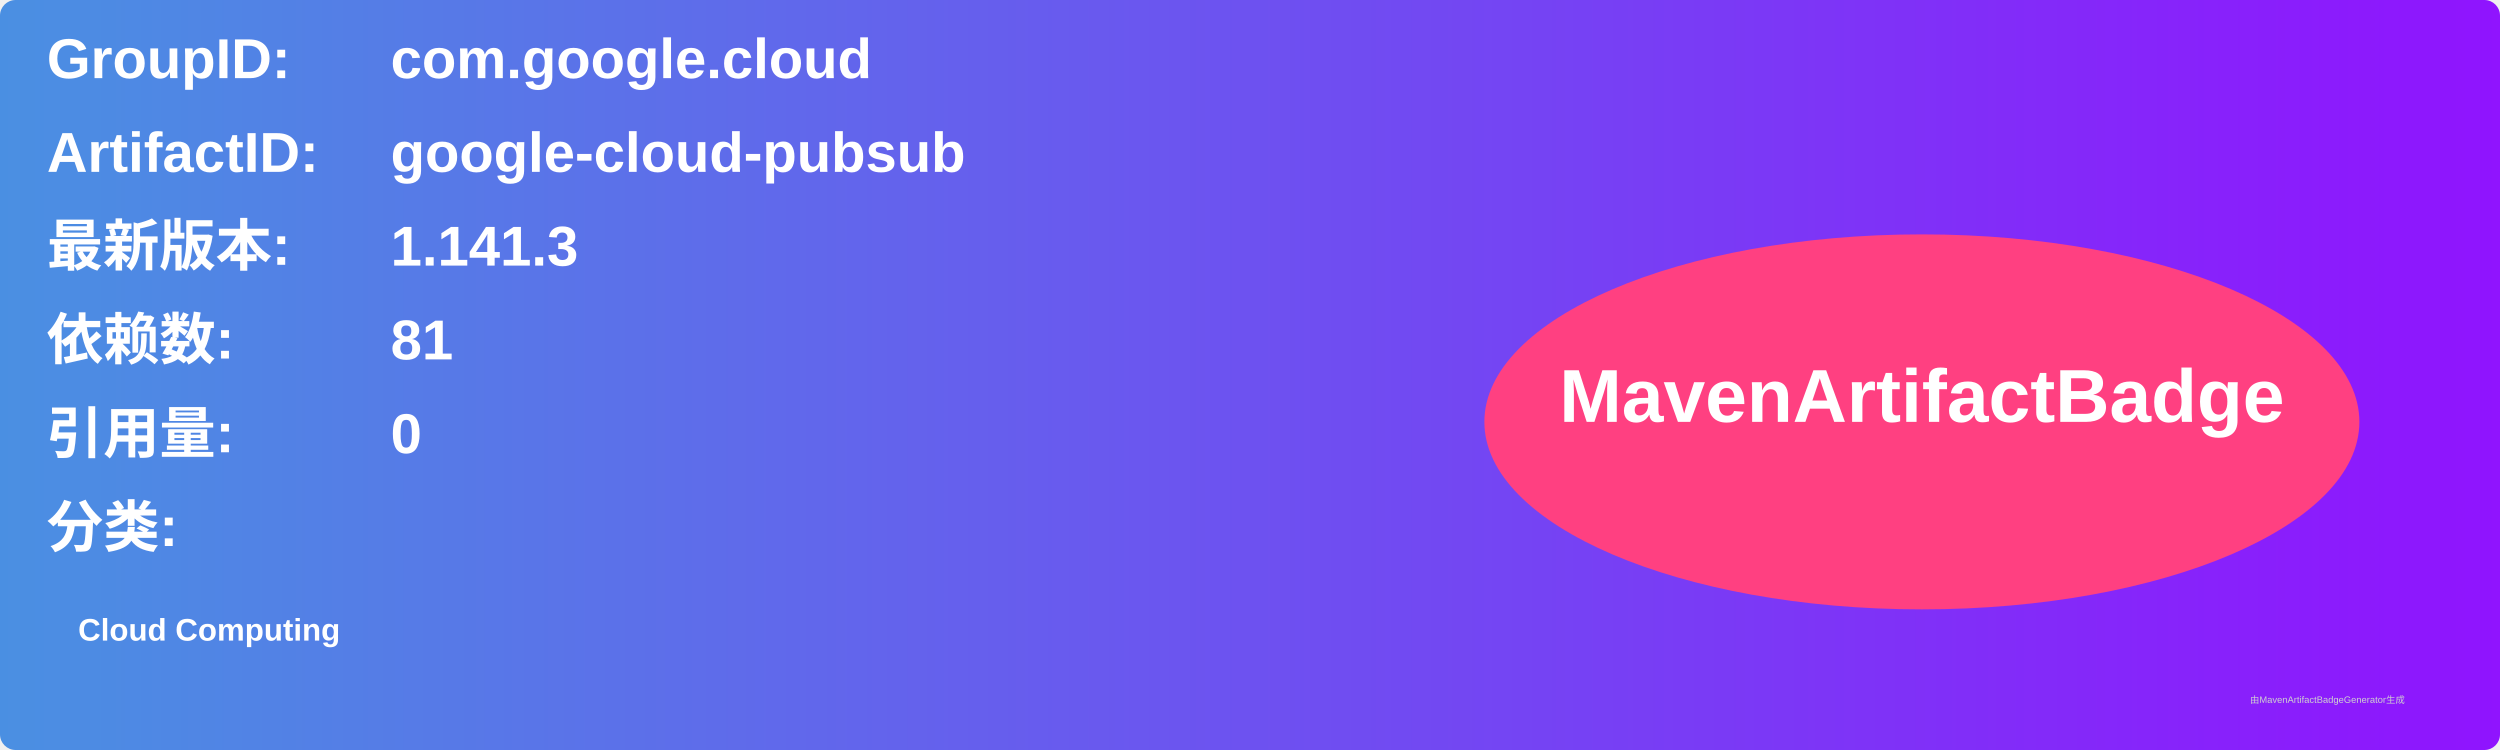
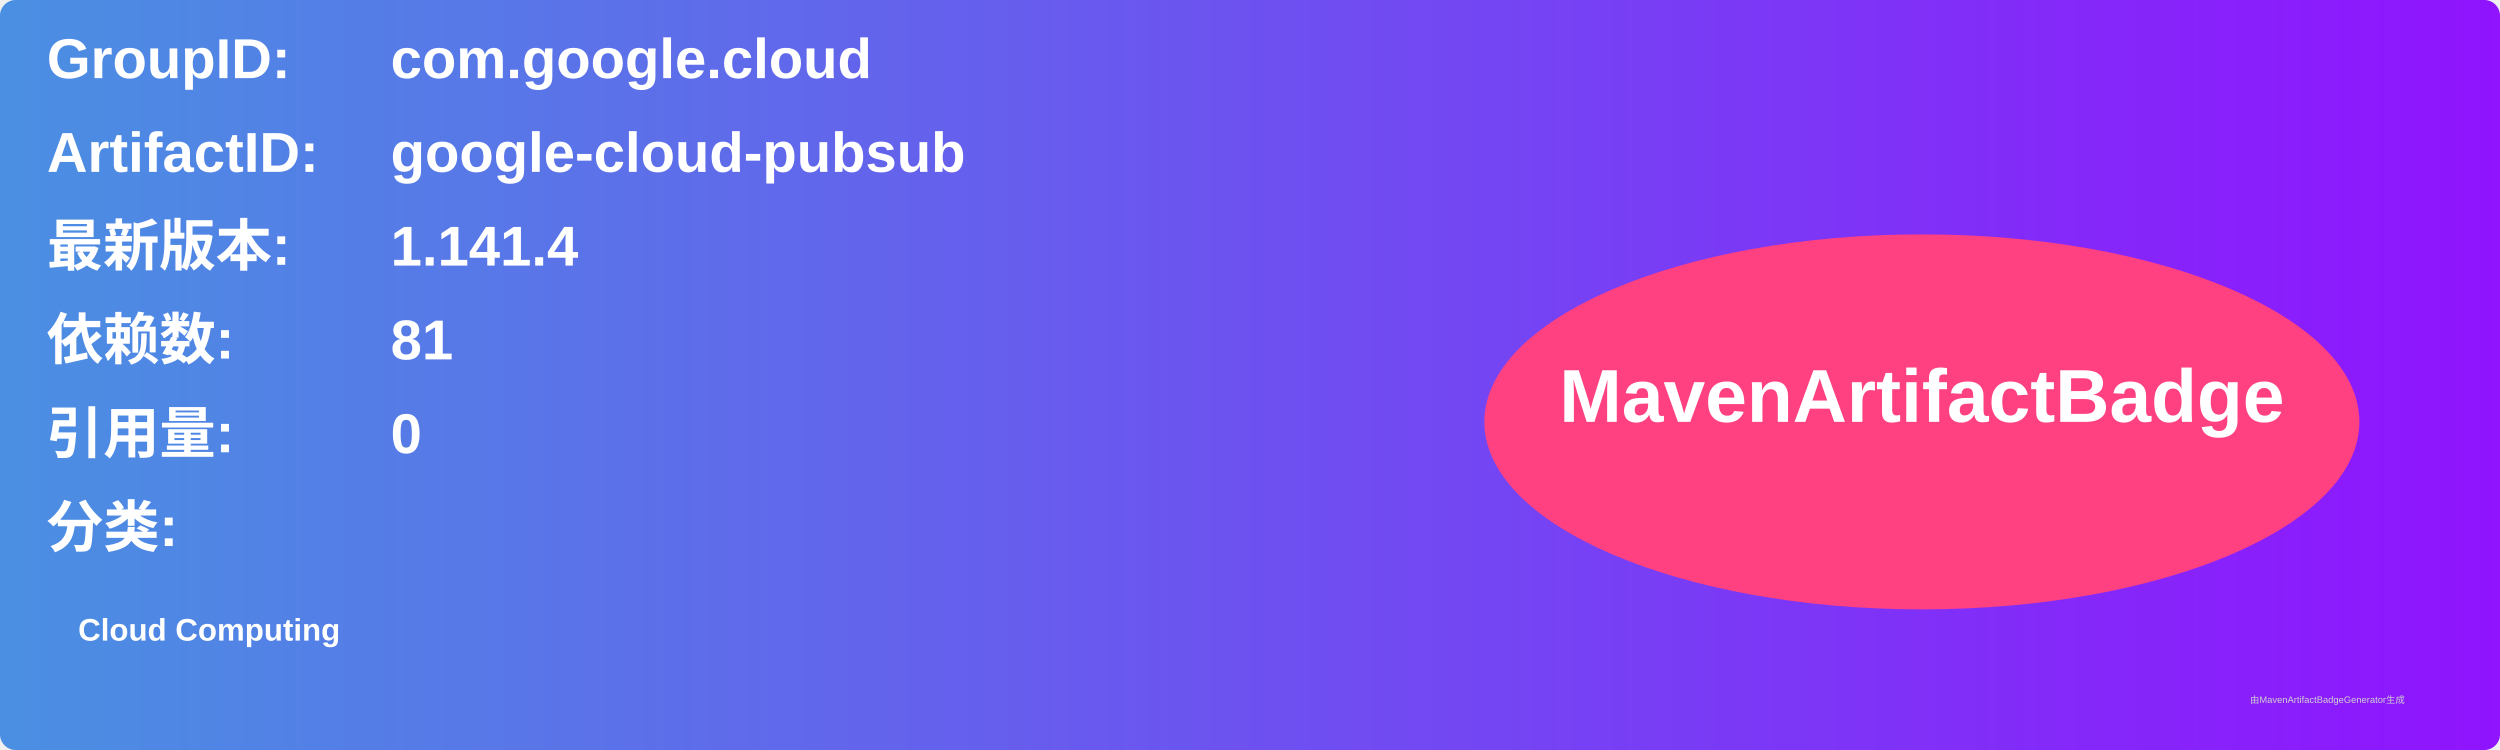
<svg xmlns="http://www.w3.org/2000/svg" width="800" height="240" viewBox="0 0 800 240">
  <linearGradient id="grad" x1="0%" y1="0%" x2="100%" y2="0%">
    <stop offset="0%" stop-color="#4a90e2" />
    <stop offset="100%" stop-color="#9013fe" />
  </linearGradient>
  <rect width="100%" height="100%" rx="5" ry="5" fill="url(#grad)" />
  <g transform="translate(15, 15)">
    <text x="0" y="10" font-family="Arial" font-size="18" fill="white" font-weight="bold" width="260">GroupID:</text>
    <text x="110" y="10" font-family="Arial" font-size="18" fill="white" font-weight="bold" width="460">com.google.cloud</text>
    <text x="0" y="40" font-family="Arial" font-size="18" fill="white" font-weight="bold" width="260">ArtifactID:</text>
    <text x="110" y="40" font-family="Arial" font-size="18" fill="white" font-weight="bold" width="460">google-cloud-pubsub</text>
    <text x="0" y="70" font-family="Arial" font-size="18" fill="white" font-weight="bold">最新版本:</text>
    <text x="110" y="70" font-family="Arial" font-size="18" fill="white" font-weight="bold">
-       <tspan font-weight="bold">1.141.3</tspan>
+       <tspan font-weight="bold">1.141.4</tspan>
    </text>
    <text x="0" y="100" font-family="Arial" font-size="18" fill="white" font-weight="bold">依赖数: </text>
    <text x="110" y="100" font-family="Arial" font-size="18" fill="white">
      <tspan font-weight="bold">81</tspan>
    </text>
    <text x="0" y="130" font-family="Arial" font-size="18" fill="white" font-weight="bold">引用量: </text>
    <text x="110" y="130" font-family="Arial" font-size="18" fill="white">
      <tspan font-weight="bold">0</tspan>
    </text>
    <text x="0" y="160" font-family="Arial" font-size="18" fill="white" font-weight="bold">分类:</text>
    <text x="10" y="190" font-family="Arial" font-size="10" fill="white">
      <tspan font-weight="bold">Cloud Computing</tspan>
    </text>
    <ellipse cx="600" cy="120" rx="140" ry="60" fill="#ff4081" />
    <text x="600" y="120" text-anchor="middle" font-family="Arial" font-size="24" fill="white" font-weight="bold">MavenArtifactBadge</text>
  </g>
  <text x="720" y="225" font-family="Arial" font-size="3" fill="#d0d0d0">由MavenArtifactBadgeGenerator生成</text>
</svg>
